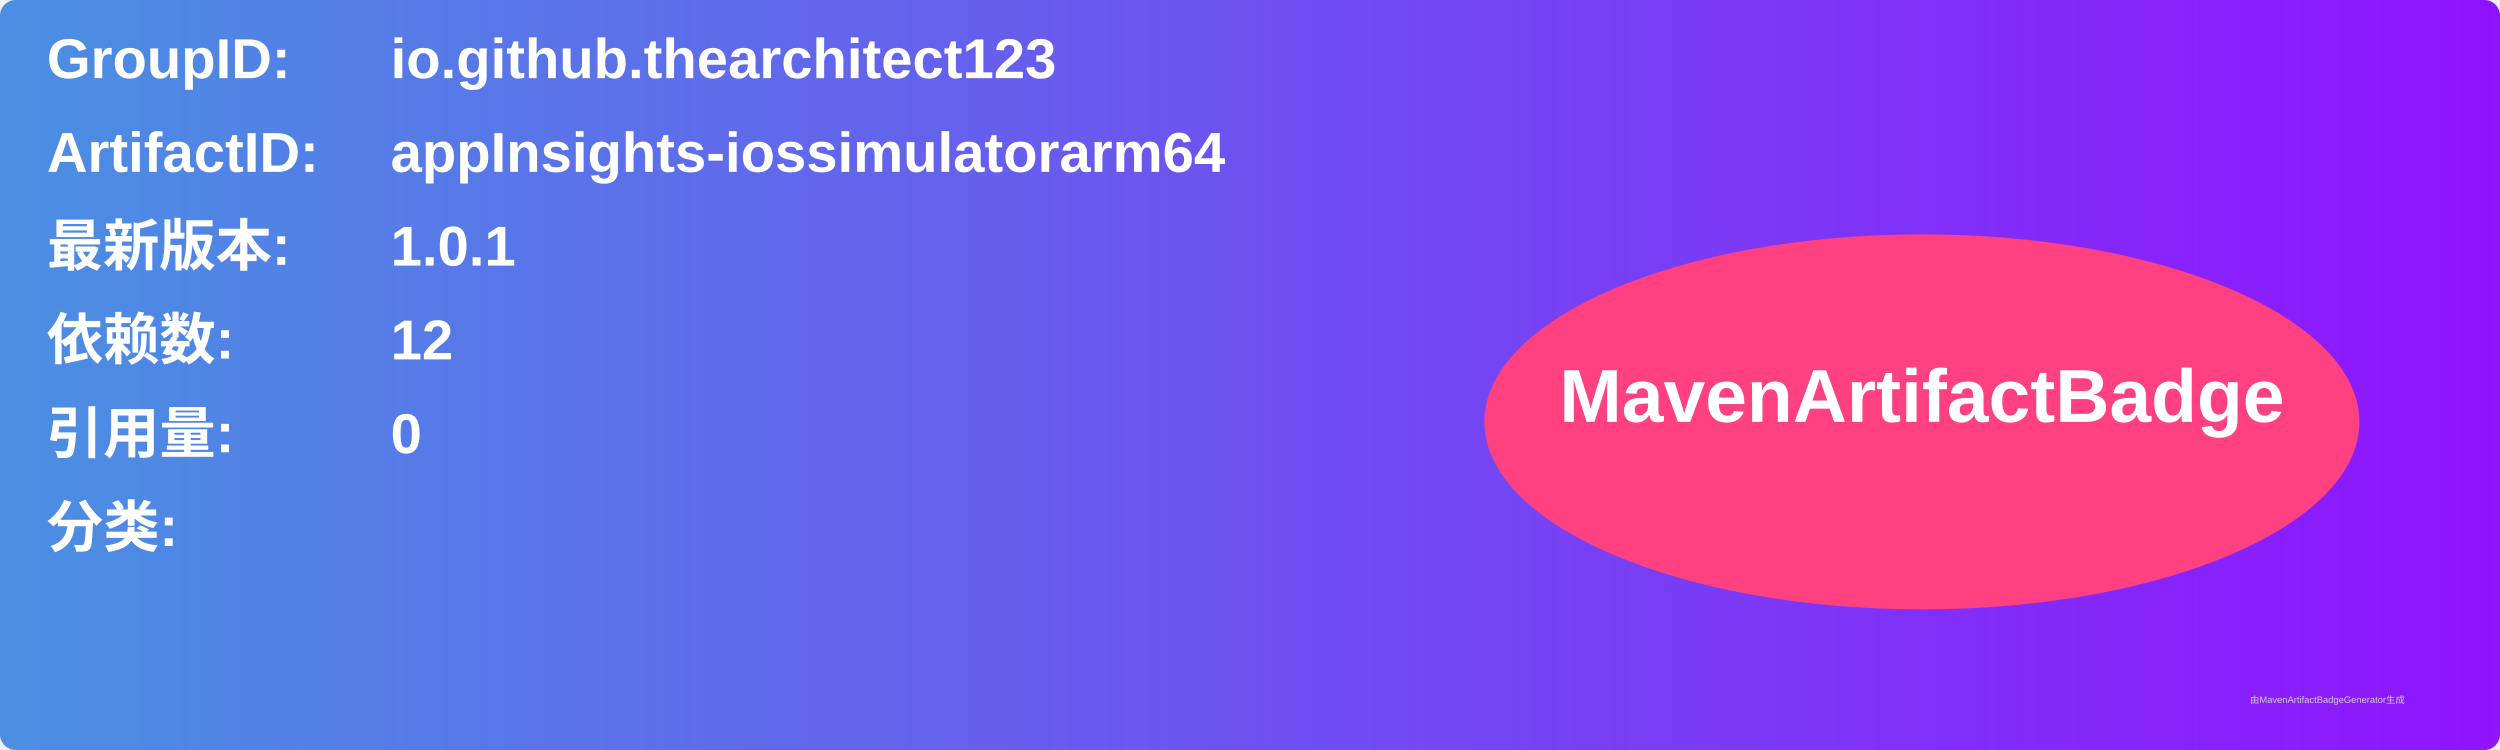
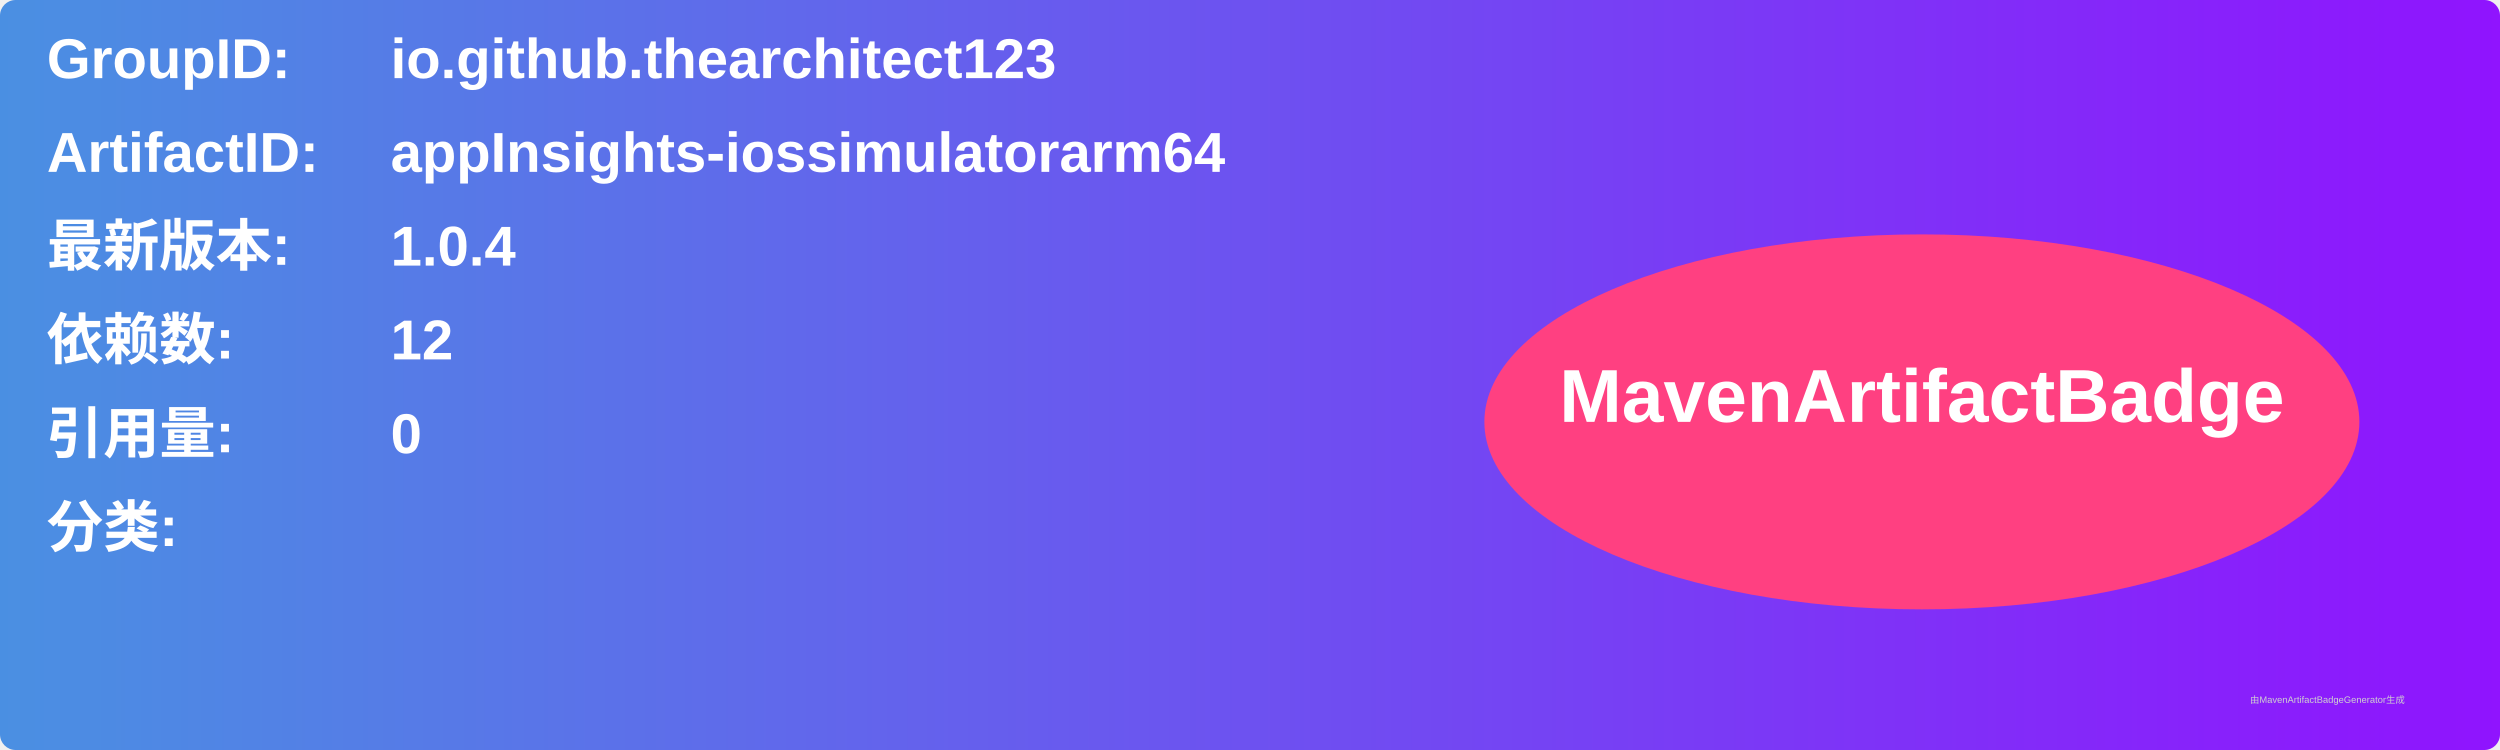
<svg xmlns="http://www.w3.org/2000/svg" width="800" height="240" viewBox="0 0 800 240">
  <linearGradient id="grad" x1="0%" y1="0%" x2="100%" y2="0%">
    <stop offset="0%" stop-color="#4a90e2" />
    <stop offset="100%" stop-color="#9013fe" />
  </linearGradient>
  <rect width="100%" height="100%" rx="5" ry="5" fill="url(#grad)" />
  <g transform="translate(15, 15)">
    <text x="0" y="10" font-family="Arial" font-size="18" fill="white" font-weight="bold" width="260">GroupID:</text>
    <text x="110" y="10" font-family="Arial" font-size="18" fill="white" font-weight="bold" width="460">io.github.thearchitect123</text>
    <text x="0" y="40" font-family="Arial" font-size="18" fill="white" font-weight="bold" width="260">ArtifactID:</text>
    <text x="110" y="40" font-family="Arial" font-size="18" fill="white" font-weight="bold" width="460">appInsights-iossimulatorarm64</text>
    <text x="0" y="70" font-family="Arial" font-size="18" fill="white" font-weight="bold">最新版本:</text>
    <text x="110" y="70" font-family="Arial" font-size="18" fill="white" font-weight="bold">
-       <tspan font-weight="bold">1.0.1</tspan>
+       <tspan font-weight="bold">1.0.4</tspan>
    </text>
    <text x="0" y="100" font-family="Arial" font-size="18" fill="white" font-weight="bold">依赖数: </text>
    <text x="110" y="100" font-family="Arial" font-size="18" fill="white">
      <tspan font-weight="bold">12</tspan>
    </text>
    <text x="0" y="130" font-family="Arial" font-size="18" fill="white" font-weight="bold">引用量: </text>
    <text x="110" y="130" font-family="Arial" font-size="18" fill="white">
      <tspan font-weight="bold">0</tspan>
    </text>
    <text x="0" y="160" font-family="Arial" font-size="18" fill="white" font-weight="bold">分类:</text>
    <text x="10" y="190" font-family="Arial" font-size="10" fill="white">
      <tspan font-weight="bold" />
    </text>
    <ellipse cx="600" cy="120" rx="140" ry="60" fill="#ff4081" />
    <text x="600" y="120" text-anchor="middle" font-family="Arial" font-size="24" fill="white" font-weight="bold">MavenArtifactBadge</text>
  </g>
  <text x="720" y="225" font-family="Arial" font-size="3" fill="#d0d0d0">由MavenArtifactBadgeGenerator生成</text>
</svg>
